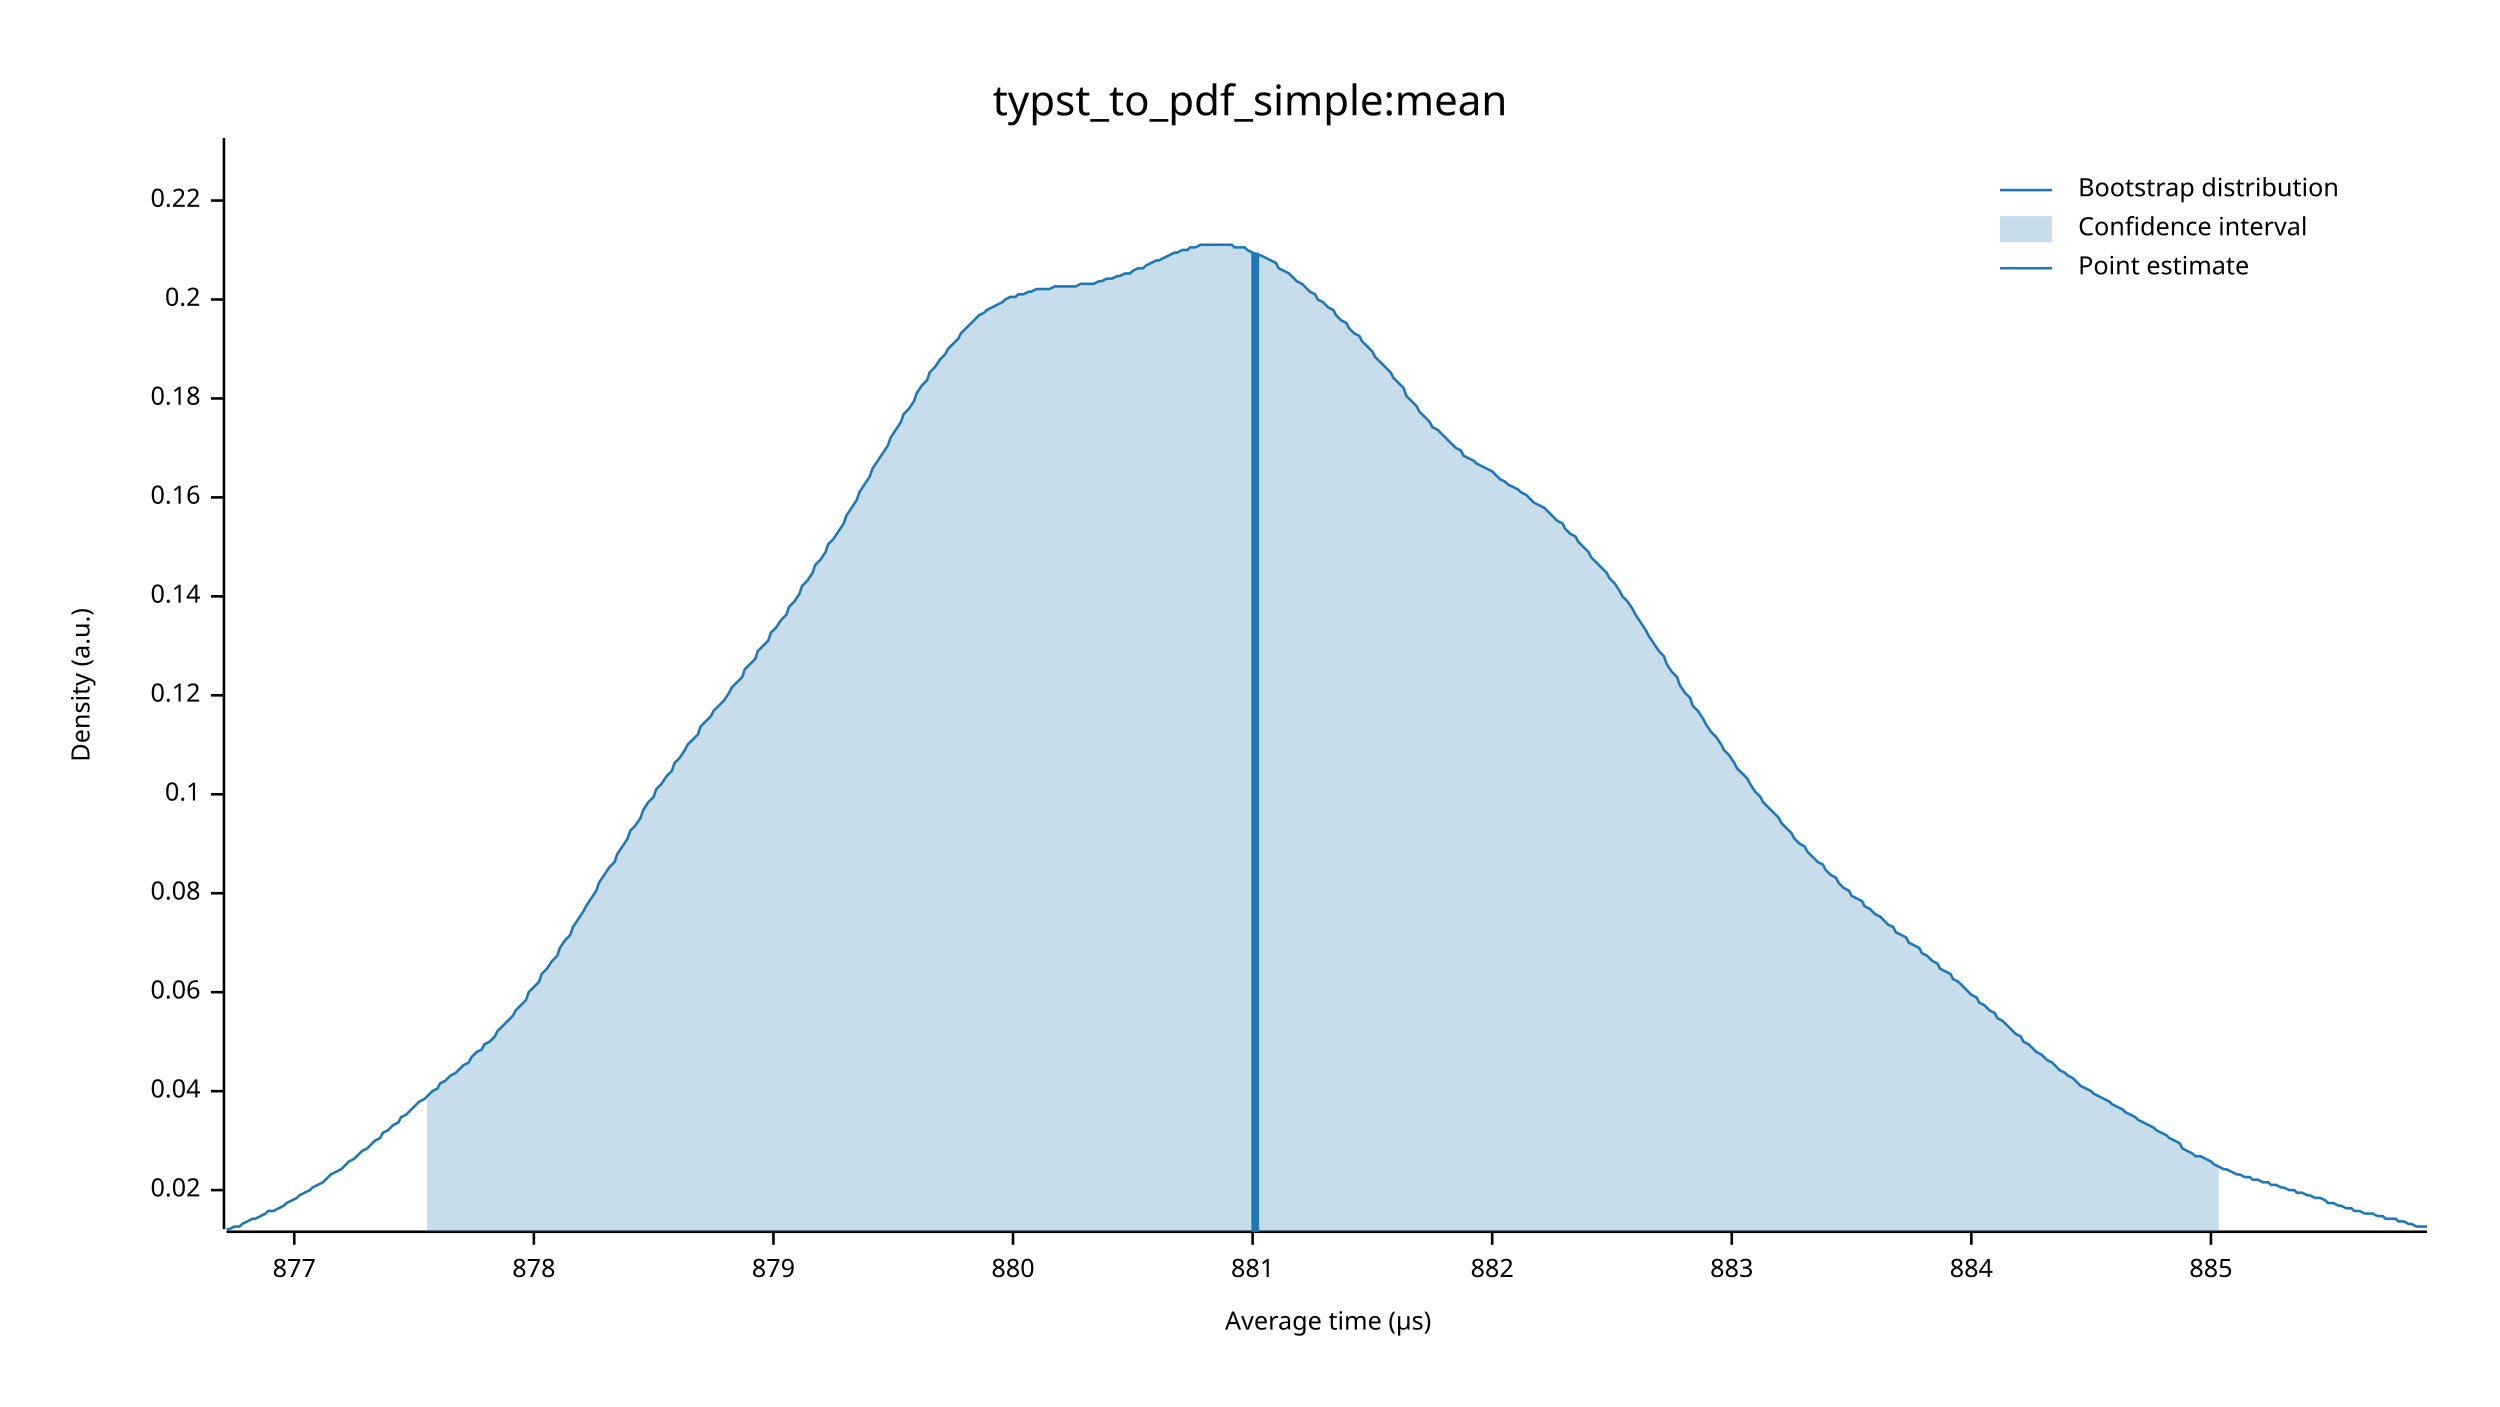
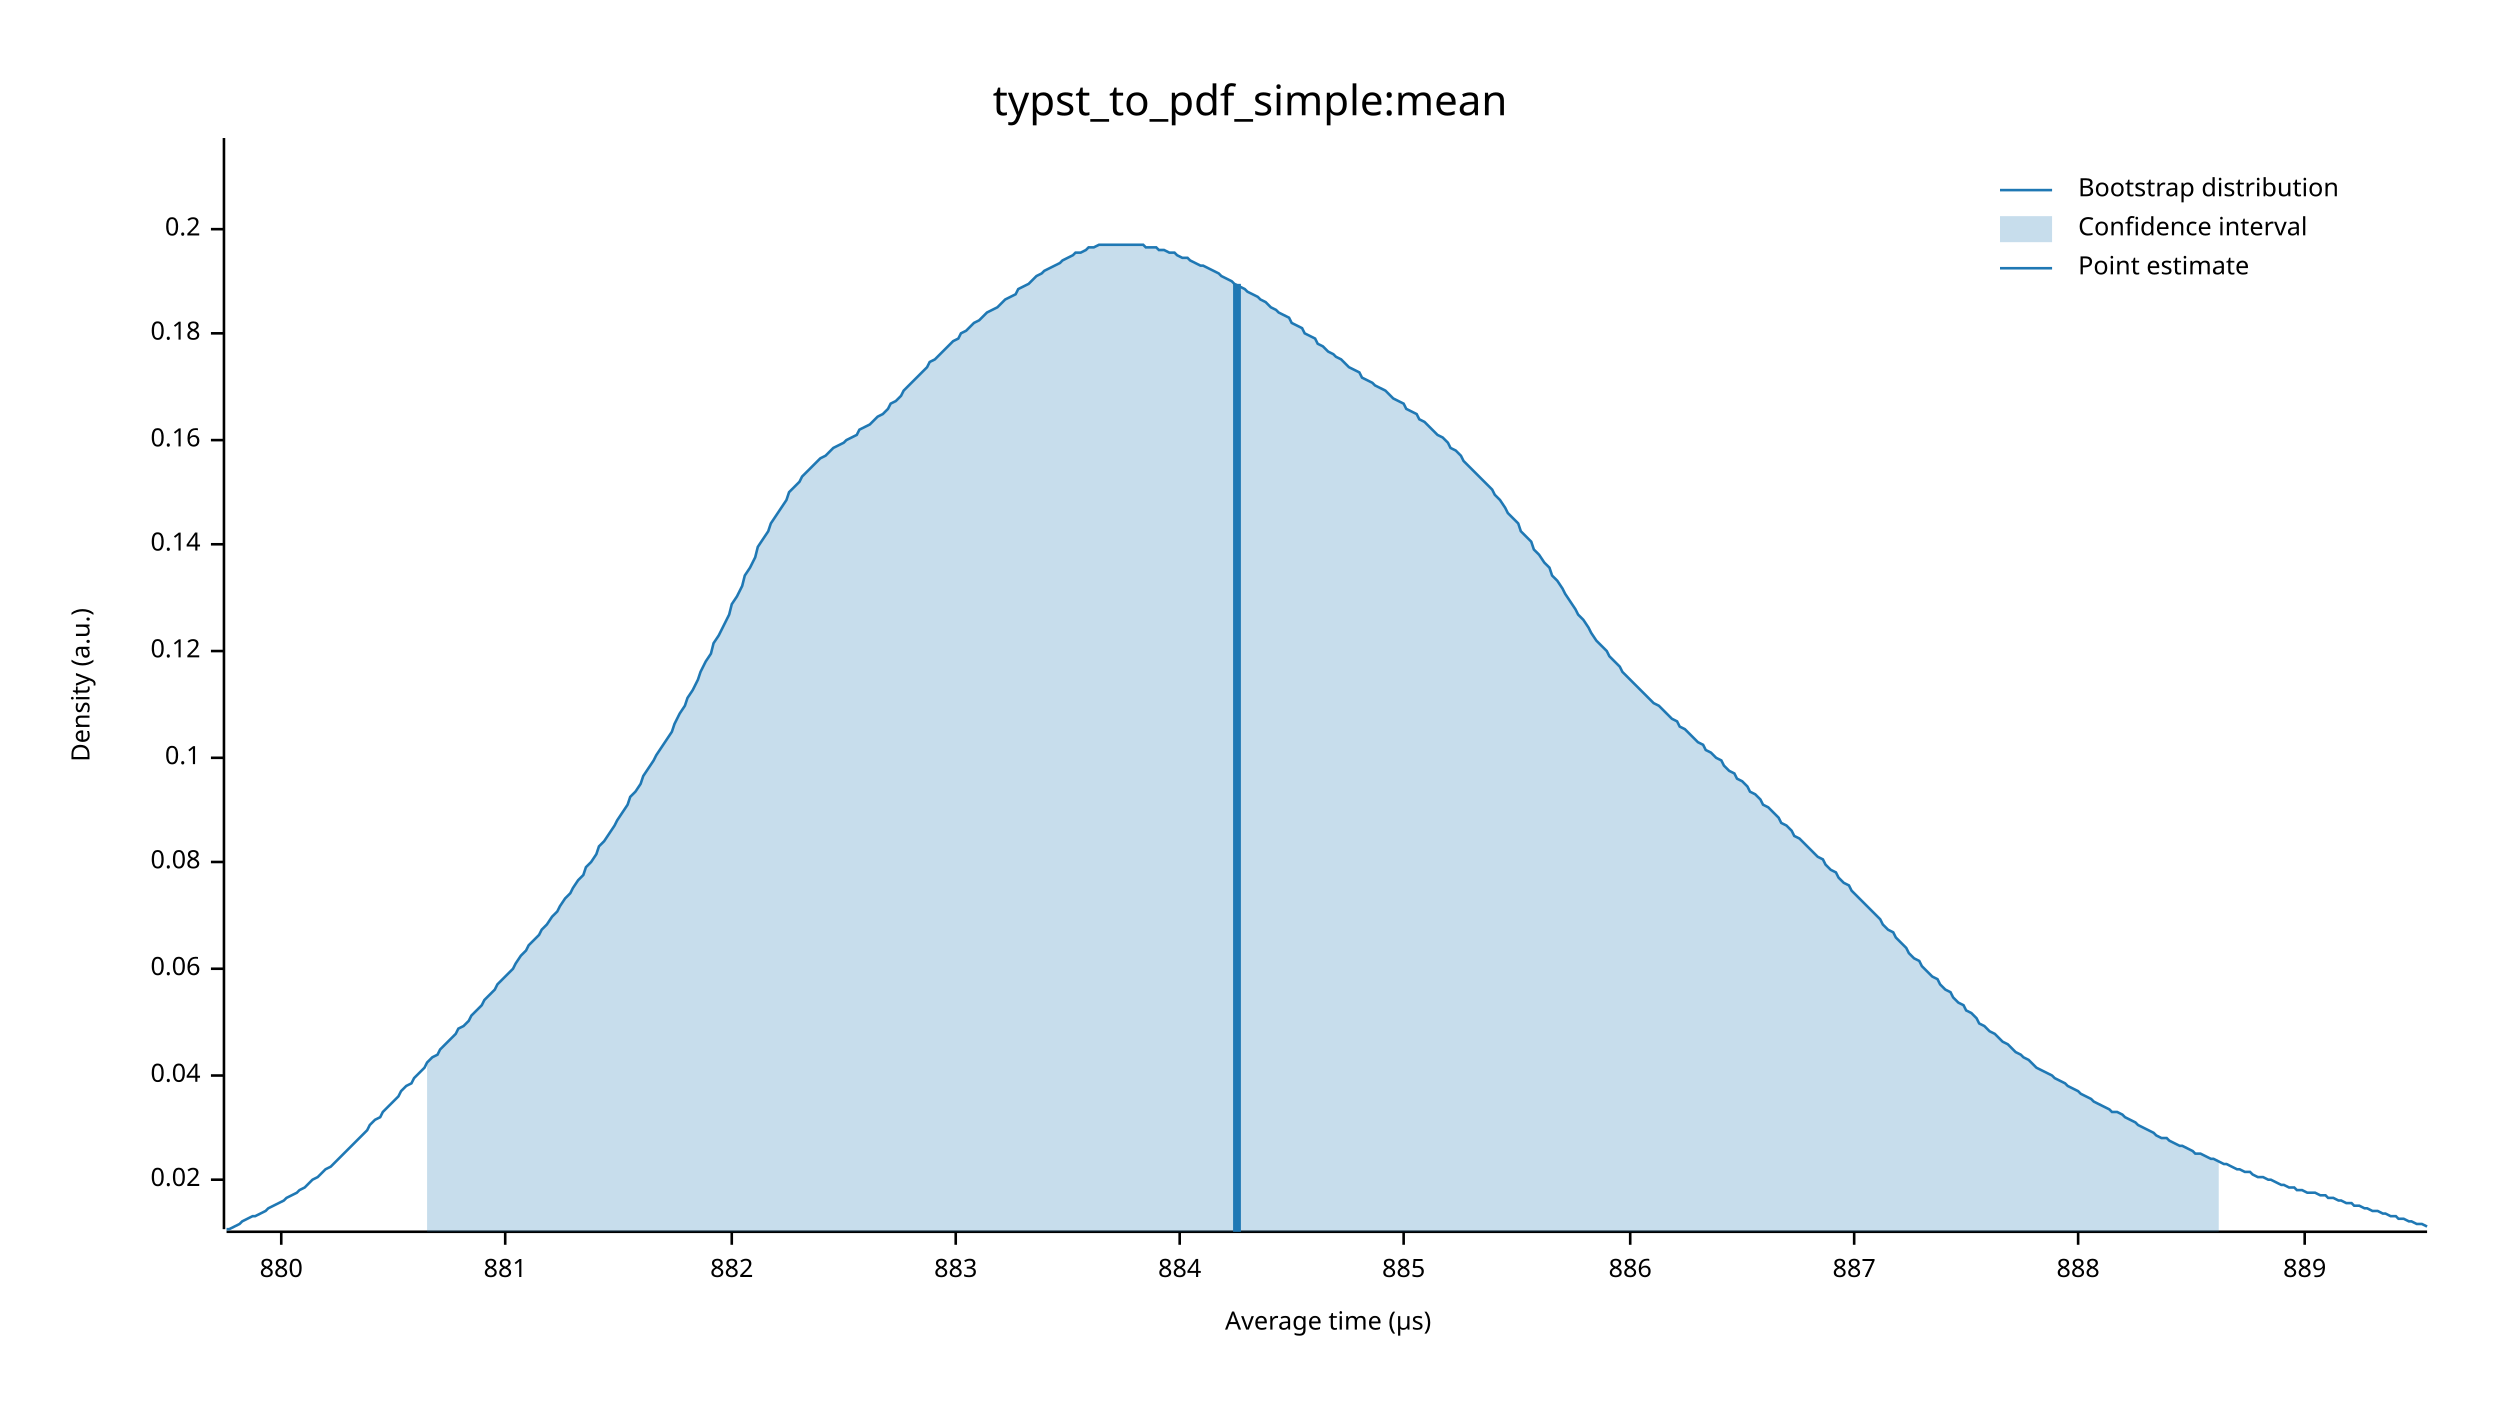
<svg xmlns="http://www.w3.org/2000/svg" width="960" height="540" viewBox="0 0 960 540">
  <text x="480" y="32" dy="0.76em" text-anchor="middle" font-family="sans-serif" font-size="16.129" opacity="1" fill="#000000">
typst_to_pdf_simple:mean
</text>
  <text x="27" y="263" dy="0.76em" text-anchor="middle" font-family="sans-serif" font-size="9.677" opacity="1" fill="#000000" transform="rotate(270, 27, 263)">
Density (a.u.)
</text>
  <text x="510" y="513" dy="-0.5ex" text-anchor="middle" font-family="sans-serif" font-size="9.677" opacity="1" fill="#000000">
Average time (µs)
</text>
  <polyline fill="none" opacity="1" stroke="#000000" stroke-width="1" points="86,53 86,472 " />
-   <text x="77" y="457" dy="0.5ex" text-anchor="end" font-family="sans-serif" font-size="9.677" opacity="1" fill="#000000">
+   <text x="77" y="453" dy="0.5ex" text-anchor="end" font-family="sans-serif" font-size="9.677" opacity="1" fill="#000000">
0.02
</text>
-   <polyline fill="none" opacity="1" stroke="#000000" stroke-width="1" points="81,457 86,457 " />
-   <text x="77" y="419" dy="0.5ex" text-anchor="end" font-family="sans-serif" font-size="9.677" opacity="1" fill="#000000">
+   <polyline fill="none" opacity="1" stroke="#000000" stroke-width="1" points="81,453 86,453 " />
+   <text x="77" y="413" dy="0.5ex" text-anchor="end" font-family="sans-serif" font-size="9.677" opacity="1" fill="#000000">
0.04
</text>
-   <polyline fill="none" opacity="1" stroke="#000000" stroke-width="1" points="81,419 86,419 " />
-   <text x="77" y="381" dy="0.5ex" text-anchor="end" font-family="sans-serif" font-size="9.677" opacity="1" fill="#000000">
+   <polyline fill="none" opacity="1" stroke="#000000" stroke-width="1" points="81,413 86,413 " />
+   <text x="77" y="372" dy="0.5ex" text-anchor="end" font-family="sans-serif" font-size="9.677" opacity="1" fill="#000000">
0.06
</text>
-   <polyline fill="none" opacity="1" stroke="#000000" stroke-width="1" points="81,381 86,381 " />
-   <text x="77" y="343" dy="0.5ex" text-anchor="end" font-family="sans-serif" font-size="9.677" opacity="1" fill="#000000">
+   <polyline fill="none" opacity="1" stroke="#000000" stroke-width="1" points="81,372 86,372 " />
+   <text x="77" y="331" dy="0.5ex" text-anchor="end" font-family="sans-serif" font-size="9.677" opacity="1" fill="#000000">
0.08
</text>
-   <polyline fill="none" opacity="1" stroke="#000000" stroke-width="1" points="81,343 86,343 " />
-   <text x="77" y="305" dy="0.5ex" text-anchor="end" font-family="sans-serif" font-size="9.677" opacity="1" fill="#000000">
+   <polyline fill="none" opacity="1" stroke="#000000" stroke-width="1" points="81,331 86,331 " />
+   <text x="77" y="291" dy="0.5ex" text-anchor="end" font-family="sans-serif" font-size="9.677" opacity="1" fill="#000000">
0.1
</text>
-   <polyline fill="none" opacity="1" stroke="#000000" stroke-width="1" points="81,305 86,305 " />
-   <text x="77" y="267" dy="0.5ex" text-anchor="end" font-family="sans-serif" font-size="9.677" opacity="1" fill="#000000">
+   <polyline fill="none" opacity="1" stroke="#000000" stroke-width="1" points="81,291 86,291 " />
+   <text x="77" y="250" dy="0.5ex" text-anchor="end" font-family="sans-serif" font-size="9.677" opacity="1" fill="#000000">
0.12
</text>
-   <polyline fill="none" opacity="1" stroke="#000000" stroke-width="1" points="81,267 86,267 " />
-   <text x="77" y="229" dy="0.5ex" text-anchor="end" font-family="sans-serif" font-size="9.677" opacity="1" fill="#000000">
+   <polyline fill="none" opacity="1" stroke="#000000" stroke-width="1" points="81,250 86,250 " />
+   <text x="77" y="209" dy="0.5ex" text-anchor="end" font-family="sans-serif" font-size="9.677" opacity="1" fill="#000000">
0.14
</text>
-   <polyline fill="none" opacity="1" stroke="#000000" stroke-width="1" points="81,229 86,229 " />
-   <text x="77" y="191" dy="0.5ex" text-anchor="end" font-family="sans-serif" font-size="9.677" opacity="1" fill="#000000">
+   <polyline fill="none" opacity="1" stroke="#000000" stroke-width="1" points="81,209 86,209 " />
+   <text x="77" y="169" dy="0.5ex" text-anchor="end" font-family="sans-serif" font-size="9.677" opacity="1" fill="#000000">
0.16
</text>
-   <polyline fill="none" opacity="1" stroke="#000000" stroke-width="1" points="81,191 86,191 " />
-   <text x="77" y="153" dy="0.5ex" text-anchor="end" font-family="sans-serif" font-size="9.677" opacity="1" fill="#000000">
+   <polyline fill="none" opacity="1" stroke="#000000" stroke-width="1" points="81,169 86,169 " />
+   <text x="77" y="128" dy="0.5ex" text-anchor="end" font-family="sans-serif" font-size="9.677" opacity="1" fill="#000000">
0.18
</text>
-   <polyline fill="none" opacity="1" stroke="#000000" stroke-width="1" points="81,153 86,153 " />
-   <text x="77" y="115" dy="0.5ex" text-anchor="end" font-family="sans-serif" font-size="9.677" opacity="1" fill="#000000">
+   <polyline fill="none" opacity="1" stroke="#000000" stroke-width="1" points="81,128 86,128 " />
+   <text x="77" y="88" dy="0.5ex" text-anchor="end" font-family="sans-serif" font-size="9.677" opacity="1" fill="#000000">
0.2
</text>
-   <polyline fill="none" opacity="1" stroke="#000000" stroke-width="1" points="81,115 86,115 " />
-   <text x="77" y="77" dy="0.5ex" text-anchor="end" font-family="sans-serif" font-size="9.677" opacity="1" fill="#000000">
- 0.22
- </text>
-   <polyline fill="none" opacity="1" stroke="#000000" stroke-width="1" points="81,77 86,77 " />
+   <polyline fill="none" opacity="1" stroke="#000000" stroke-width="1" points="81,88 86,88 " />
  <polyline fill="none" opacity="1" stroke="#000000" stroke-width="1" points="87,473 932,473 " />
-   <text x="113" y="483" dy="0.76em" text-anchor="middle" font-family="sans-serif" font-size="9.677" opacity="1" fill="#000000">
- 877
- </text>
-   <polyline fill="none" opacity="1" stroke="#000000" stroke-width="1" points="113,473 113,478 " />
-   <text x="205" y="483" dy="0.76em" text-anchor="middle" font-family="sans-serif" font-size="9.677" opacity="1" fill="#000000">
- 878
- </text>
-   <polyline fill="none" opacity="1" stroke="#000000" stroke-width="1" points="205,473 205,478 " />
-   <text x="297" y="483" dy="0.76em" text-anchor="middle" font-family="sans-serif" font-size="9.677" opacity="1" fill="#000000">
- 879
- </text>
-   <polyline fill="none" opacity="1" stroke="#000000" stroke-width="1" points="297,473 297,478 " />
-   <text x="389" y="483" dy="0.76em" text-anchor="middle" font-family="sans-serif" font-size="9.677" opacity="1" fill="#000000">
+   <text x="108" y="483" dy="0.76em" text-anchor="middle" font-family="sans-serif" font-size="9.677" opacity="1" fill="#000000">
880
</text>
-   <polyline fill="none" opacity="1" stroke="#000000" stroke-width="1" points="389,473 389,478 " />
-   <text x="481" y="483" dy="0.76em" text-anchor="middle" font-family="sans-serif" font-size="9.677" opacity="1" fill="#000000">
+   <polyline fill="none" opacity="1" stroke="#000000" stroke-width="1" points="108,473 108,478 " />
+   <text x="194" y="483" dy="0.76em" text-anchor="middle" font-family="sans-serif" font-size="9.677" opacity="1" fill="#000000">
881
</text>
-   <polyline fill="none" opacity="1" stroke="#000000" stroke-width="1" points="481,473 481,478 " />
-   <text x="573" y="483" dy="0.76em" text-anchor="middle" font-family="sans-serif" font-size="9.677" opacity="1" fill="#000000">
+   <polyline fill="none" opacity="1" stroke="#000000" stroke-width="1" points="194,473 194,478 " />
+   <text x="281" y="483" dy="0.76em" text-anchor="middle" font-family="sans-serif" font-size="9.677" opacity="1" fill="#000000">
882
</text>
-   <polyline fill="none" opacity="1" stroke="#000000" stroke-width="1" points="573,473 573,478 " />
-   <text x="665" y="483" dy="0.76em" text-anchor="middle" font-family="sans-serif" font-size="9.677" opacity="1" fill="#000000">
+   <polyline fill="none" opacity="1" stroke="#000000" stroke-width="1" points="281,473 281,478 " />
+   <text x="367" y="483" dy="0.76em" text-anchor="middle" font-family="sans-serif" font-size="9.677" opacity="1" fill="#000000">
883
</text>
-   <polyline fill="none" opacity="1" stroke="#000000" stroke-width="1" points="665,473 665,478 " />
-   <text x="757" y="483" dy="0.76em" text-anchor="middle" font-family="sans-serif" font-size="9.677" opacity="1" fill="#000000">
+   <polyline fill="none" opacity="1" stroke="#000000" stroke-width="1" points="367,473 367,478 " />
+   <text x="453" y="483" dy="0.76em" text-anchor="middle" font-family="sans-serif" font-size="9.677" opacity="1" fill="#000000">
884
</text>
-   <polyline fill="none" opacity="1" stroke="#000000" stroke-width="1" points="757,473 757,478 " />
-   <text x="849" y="483" dy="0.76em" text-anchor="middle" font-family="sans-serif" font-size="9.677" opacity="1" fill="#000000">
+   <polyline fill="none" opacity="1" stroke="#000000" stroke-width="1" points="453,473 453,478 " />
+   <text x="539" y="483" dy="0.76em" text-anchor="middle" font-family="sans-serif" font-size="9.677" opacity="1" fill="#000000">
885
</text>
-   <polyline fill="none" opacity="1" stroke="#000000" stroke-width="1" points="849,473 849,478 " />
-   <polyline fill="none" opacity="1" stroke="#1F78B4" stroke-width="1" points="87,472 88,472 90,471 92,471 93,470 95,469 97,468 98,468 100,467 102,466 103,465 105,465 107,464 109,463 110,462 112,461 114,460 115,459 117,458 119,457 120,456 122,455 124,454 125,453 127,451 129,450 131,449 132,448 134,446 136,445 137,444 139,442 141,441 142,440 144,438 146,437 147,435 149,434 151,432 153,431 154,429 156,428 158,426 159,425 161,423 163,422 164,421 166,419 168,418 169,416 171,415 173,413 175,412 176,411 178,409 180,408 181,406 183,404 185,403 186,401 188,400 190,398 191,396 193,394 195,392 197,390 198,388 200,386 202,384 203,381 205,379 207,377 208,374 210,372 212,369 214,367 215,364 217,361 219,359 220,356 222,353 224,350 225,348 227,345 229,342 230,339 232,336 234,333 236,331 237,328 239,325 241,322 242,319 244,317 246,314 247,311 249,308 251,306 252,303 254,301 256,298 258,296 259,293 261,291 263,288 264,286 266,284 268,282 269,279 271,277 273,275 274,273 276,271 278,269 280,266 281,264 283,262 285,260 286,257 288,255 290,253 291,250 293,248 295,246 296,243 298,241 300,238 302,236 303,233 305,231 307,228 308,225 310,223 312,220 313,217 315,215 317,212 318,209 320,207 322,204 324,201 325,198 327,195 329,192 330,189 332,186 334,183 335,180 337,177 339,174 341,171 342,168 344,165 346,162 347,159 349,157 351,154 352,151 354,148 356,146 357,143 359,141 361,138 363,136 364,134 366,132 368,130 369,128 371,126 373,124 374,123 376,121 378,120 379,119 381,118 383,117 385,116 386,115 388,114 390,114 391,113 393,113 395,112 396,112 398,111 400,111 401,111 403,111 405,110 407,110 408,110 410,110 412,110 413,110 415,109 417,109 418,109 420,109 422,108 423,108 425,107 427,107 429,106 430,106 432,105 434,105 435,104 437,103 439,103 440,102 442,101 444,100 445,100 447,99 449,98 451,97 452,97 454,96 456,96 457,95 459,95 461,94 462,94 464,94 466,94 468,94 469,94 471,94 473,94 474,95 476,95 478,95 479,96 481,97 483,98 484,98 486,99 488,100 490,101 491,103 493,104 495,105 496,106 498,108 500,109 501,110 503,112 505,113 506,115 508,116 510,118 512,119 513,121 515,123 517,124 518,126 520,128 522,129 523,131 525,133 527,135 528,137 530,139 532,141 534,143 535,145 537,147 539,149 540,152 542,154 544,156 545,158 547,160 549,162 550,164 552,165 554,167 556,169 557,170 559,172 561,173 562,175 564,176 566,177 567,178 569,179 571,180 573,181 574,182 576,184 578,185 579,186 581,187 583,188 584,189 586,190 588,192 589,193 591,194 593,195 595,197 596,198 598,200 600,201 601,203 603,205 605,206 606,208 608,210 610,212 611,214 613,216 615,218 617,220 618,222 620,224 622,227 623,229 625,231 627,234 628,236 630,239 632,242 633,244 635,247 637,250 639,252 640,255 642,258 644,260 645,263 647,266 649,268 650,271 652,273 654,276 655,278 657,281 659,283 661,286 662,288 664,290 666,293 667,295 669,297 671,299 672,301 674,304 676,306 677,308 679,310 681,312 683,314 684,316 686,318 688,320 689,322 691,324 693,325 694,327 696,329 698,331 700,332 701,334 703,336 705,337 706,339 708,341 710,342 711,344 713,345 715,346 716,348 718,349 720,351 722,352 723,353 725,355 727,356 728,358 730,359 732,360 733,362 735,363 737,364 738,366 740,367 742,369 744,370 745,372 747,373 749,374 750,376 752,377 754,379 755,380 757,382 759,383 760,385 762,386 764,388 766,389 767,391 769,392 771,394 772,395 774,397 776,398 777,400 779,401 781,403 782,404 784,405 786,407 788,408 789,409 791,411 793,412 794,413 796,414 798,416 799,417 801,418 803,419 804,420 806,421 808,422 810,423 811,424 813,425 815,426 816,427 818,428 820,429 821,430 823,431 825,432 827,433 828,434 830,435 832,436 833,437 835,438 837,439 838,441 840,442 842,443 843,444 845,444 847,445 849,446 850,447 852,448 854,449 855,449 857,450 859,451 860,451 862,452 864,452 865,453 867,453 869,454 871,454 872,455 874,455 876,456 877,456 879,457 881,457 882,458 884,458 886,459 887,459 889,460 891,460 893,461 894,462 896,462 898,463 899,463 901,464 903,464 904,465 906,465 908,466 909,466 911,466 913,467 915,467 916,468 918,468 920,468 921,469 923,469 925,470 926,470 928,471 930,471 932,471 " />
-   <polygon opacity="0.25" fill="#1F78B4" points="164,421 166,419 168,418 169,416 171,415 173,413 175,412 176,411 178,409 180,408 181,406 183,404 185,403 186,401 188,400 190,398 191,396 193,394 195,392 197,390 198,388 200,386 202,384 203,381 205,379 207,377 208,374 210,372 212,369 214,367 215,364 217,361 219,359 220,356 222,353 224,350 225,348 227,345 229,342 230,339 232,336 234,333 236,331 237,328 239,325 241,322 242,319 244,317 246,314 247,311 249,308 251,306 252,303 254,301 256,298 258,296 259,293 261,291 263,288 264,286 266,284 268,282 269,279 271,277 273,275 274,273 276,271 278,269 280,266 281,264 283,262 285,260 286,257 288,255 290,253 291,250 293,248 295,246 296,243 298,241 300,238 302,236 303,233 305,231 307,228 308,225 310,223 312,220 313,217 315,215 317,212 318,209 320,207 322,204 324,201 325,198 327,195 329,192 330,189 332,186 334,183 335,180 337,177 339,174 341,171 342,168 344,165 346,162 347,159 349,157 351,154 352,151 354,148 356,146 357,143 359,141 361,138 363,136 364,134 366,132 368,130 369,128 371,126 373,124 374,123 376,121 378,120 379,119 381,118 383,117 385,116 386,115 388,114 390,114 391,113 393,113 395,112 396,112 398,111 400,111 401,111 403,111 405,110 407,110 408,110 410,110 412,110 413,110 415,109 417,109 418,109 420,109 422,108 423,108 425,107 427,107 429,106 430,106 432,105 434,105 435,104 437,103 439,103 440,102 442,101 444,100 445,100 447,99 449,98 451,97 452,97 454,96 456,96 457,95 459,95 461,94 462,94 464,94 466,94 468,94 469,94 471,94 473,94 474,95 476,95 478,95 479,96 481,97 483,98 484,98 486,99 488,100 490,101 491,103 493,104 495,105 496,106 498,108 500,109 501,110 503,112 505,113 506,115 508,116 510,118 512,119 513,121 515,123 517,124 518,126 520,128 522,129 523,131 525,133 527,135 528,137 530,139 532,141 534,143 535,145 537,147 539,149 540,152 542,154 544,156 545,158 547,160 549,162 550,164 552,165 554,167 556,169 557,170 559,172 561,173 562,175 564,176 566,177 567,178 569,179 571,180 573,181 574,182 576,184 578,185 579,186 581,187 583,188 584,189 586,190 588,192 589,193 591,194 593,195 595,197 596,198 598,200 600,201 601,203 603,205 605,206 606,208 608,210 610,212 611,214 613,216 615,218 617,220 618,222 620,224 622,227 623,229 625,231 627,234 628,236 630,239 632,242 633,244 635,247 637,250 639,252 640,255 642,258 644,260 645,263 647,266 649,268 650,271 652,273 654,276 655,278 657,281 659,283 661,286 662,288 664,290 666,293 667,295 669,297 671,299 672,301 674,304 676,306 677,308 679,310 681,312 683,314 684,316 686,318 688,320 689,322 691,324 693,325 694,327 696,329 698,331 700,332 701,334 703,336 705,337 706,339 708,341 710,342 711,344 713,345 715,346 716,348 718,349 720,351 722,352 723,353 725,355 727,356 728,358 730,359 732,360 733,362 735,363 737,364 738,366 740,367 742,369 744,370 745,372 747,373 749,374 750,376 752,377 754,379 755,380 757,382 759,383 760,385 762,386 764,388 766,389 767,391 769,392 771,394 772,395 774,397 776,398 777,400 779,401 781,403 782,404 784,405 786,407 788,408 789,409 791,411 793,412 794,413 796,414 798,416 799,417 801,418 803,419 804,420 806,421 808,422 810,423 811,424 813,425 815,426 816,427 818,428 820,429 821,430 823,431 825,432 827,433 828,434 830,435 832,436 833,437 835,438 837,439 838,441 840,442 842,443 843,444 845,444 847,445 849,446 850,447 852,448 852,473 164,473 " />
-   <polyline fill="none" opacity="1" stroke="#1F78B4" stroke-width="3" points="482,473 482,97 " />
+   <polyline fill="none" opacity="1" stroke="#000000" stroke-width="1" points="539,473 539,478 " />
+   <text x="626" y="483" dy="0.76em" text-anchor="middle" font-family="sans-serif" font-size="9.677" opacity="1" fill="#000000">
+ 886
+ </text>
+   <polyline fill="none" opacity="1" stroke="#000000" stroke-width="1" points="626,473 626,478 " />
+   <text x="712" y="483" dy="0.76em" text-anchor="middle" font-family="sans-serif" font-size="9.677" opacity="1" fill="#000000">
+ 887
+ </text>
+   <polyline fill="none" opacity="1" stroke="#000000" stroke-width="1" points="712,473 712,478 " />
+   <text x="798" y="483" dy="0.76em" text-anchor="middle" font-family="sans-serif" font-size="9.677" opacity="1" fill="#000000">
+ 888
+ </text>
+   <polyline fill="none" opacity="1" stroke="#000000" stroke-width="1" points="798,473 798,478 " />
+   <text x="885" y="483" dy="0.76em" text-anchor="middle" font-family="sans-serif" font-size="9.677" opacity="1" fill="#000000">
+ 889
+ </text>
+   <polyline fill="none" opacity="1" stroke="#000000" stroke-width="1" points="885,473 885,478 " />
+   <polyline fill="none" opacity="1" stroke="#1F78B4" stroke-width="1" points="87,472 88,472 90,471 92,470 93,469 95,468 97,467 98,467 100,466 102,465 103,464 105,463 107,462 109,461 110,460 112,459 114,458 115,457 117,456 119,454 120,453 122,452 124,450 125,449 127,448 129,446 131,444 132,443 134,441 136,439 137,438 139,436 141,434 142,432 144,430 146,429 147,427 149,425 151,423 153,421 154,419 156,417 158,416 159,414 161,412 163,410 164,408 166,406 168,405 169,403 171,401 173,399 175,397 176,395 178,394 180,392 181,390 183,388 185,386 186,384 188,382 190,380 191,378 193,376 195,374 197,372 198,370 200,367 202,365 203,363 205,361 207,359 208,357 210,355 212,352 214,350 215,348 217,345 219,343 220,341 222,338 224,336 225,333 227,331 229,328 230,325 232,323 234,320 236,317 237,315 239,312 241,309 242,306 244,304 246,301 247,298 249,295 251,292 252,290 254,287 256,284 258,281 259,278 261,274 263,271 264,268 266,265 268,261 269,258 271,254 273,251 274,247 276,244 278,240 280,236 281,232 283,229 285,225 286,221 288,218 290,214 291,210 293,207 295,204 296,201 298,198 300,195 302,192 303,189 305,187 307,185 308,183 310,181 312,179 313,178 315,176 317,175 318,174 320,172 322,171 324,170 325,169 327,168 329,167 330,165 332,164 334,163 335,162 337,160 339,159 341,157 342,155 344,154 346,152 347,150 349,148 351,146 352,145 354,143 356,141 357,139 359,138 361,136 363,134 364,133 366,131 368,130 369,128 371,127 373,125 374,124 376,123 378,121 379,120 381,119 383,118 385,116 386,115 388,114 390,113 391,111 393,110 395,109 396,108 398,106 400,105 401,104 403,103 405,102 407,101 408,100 410,99 412,98 413,97 415,97 417,96 418,95 420,95 422,94 423,94 425,94 427,94 429,94 430,94 432,94 434,94 435,94 437,94 439,94 440,95 442,95 444,95 445,96 447,96 449,97 451,97 452,98 454,99 456,99 457,100 459,101 461,102 462,102 464,103 466,104 468,105 469,106 471,107 473,108 474,109 476,110 478,111 479,112 481,113 483,114 484,115 486,116 488,118 490,119 491,120 493,121 495,122 496,124 498,125 500,126 501,128 503,129 505,130 506,132 508,133 510,135 512,136 513,137 515,138 517,140 518,141 520,142 522,143 523,145 525,146 527,147 528,148 530,149 532,150 534,152 535,153 537,154 539,155 540,157 542,158 544,159 545,161 547,162 549,164 550,165 552,167 554,168 556,170 557,172 559,173 561,175 562,177 564,179 566,181 567,182 569,184 571,186 573,188 574,190 576,192 578,195 579,197 581,199 583,201 584,204 586,206 588,208 589,211 591,213 593,216 595,218 596,221 598,223 600,226 601,228 603,231 605,234 606,236 608,238 610,241 611,243 613,246 615,248 617,250 618,252 620,254 622,256 623,258 625,260 627,262 628,263 630,265 632,267 633,268 635,270 637,271 639,273 640,274 642,276 644,277 645,279 647,280 649,282 650,283 652,285 654,286 655,288 657,289 659,291 661,292 662,294 664,296 666,297 667,299 669,300 671,302 672,304 674,305 676,307 677,309 679,310 681,312 683,314 684,316 686,317 688,319 689,321 691,322 693,324 694,325 696,327 698,329 700,330 701,332 703,334 705,335 706,337 708,339 710,340 711,342 713,344 715,346 716,347 718,349 720,351 722,353 723,355 725,357 727,358 728,360 730,362 732,364 733,366 735,368 737,369 738,371 740,373 742,375 744,376 745,378 747,380 749,381 750,383 752,385 754,386 755,388 757,389 759,391 760,393 762,394 764,396 766,397 767,398 769,400 771,401 772,402 774,404 776,405 777,406 779,407 781,409 782,410 784,411 786,412 788,413 789,414 791,415 793,416 794,417 796,418 798,419 799,420 801,421 803,422 804,423 806,424 808,425 810,426 811,427 813,427 815,428 816,429 818,430 820,431 821,432 823,433 825,434 827,435 828,436 830,437 832,437 833,438 835,439 837,440 838,440 840,441 842,442 843,443 845,443 847,444 849,445 850,445 852,446 854,447 855,447 857,448 859,449 860,449 862,450 864,450 865,451 867,452 869,452 871,453 872,453 874,454 876,455 877,455 879,456 881,456 882,457 884,457 886,458 887,458 889,458 891,459 893,459 894,460 896,460 898,461 899,461 901,462 903,462 904,463 906,463 908,464 909,464 911,465 913,465 915,466 916,466 918,467 920,467 921,468 923,468 925,469 926,469 928,470 930,470 932,471 " />
+   <polygon opacity="0.25" fill="#1F78B4" points="164,408 166,406 168,405 169,403 171,401 173,399 175,397 176,395 178,394 180,392 181,390 183,388 185,386 186,384 188,382 190,380 191,378 193,376 195,374 197,372 198,370 200,367 202,365 203,363 205,361 207,359 208,357 210,355 212,352 214,350 215,348 217,345 219,343 220,341 222,338 224,336 225,333 227,331 229,328 230,325 232,323 234,320 236,317 237,315 239,312 241,309 242,306 244,304 246,301 247,298 249,295 251,292 252,290 254,287 256,284 258,281 259,278 261,274 263,271 264,268 266,265 268,261 269,258 271,254 273,251 274,247 276,244 278,240 280,236 281,232 283,229 285,225 286,221 288,218 290,214 291,210 293,207 295,204 296,201 298,198 300,195 302,192 303,189 305,187 307,185 308,183 310,181 312,179 313,178 315,176 317,175 318,174 320,172 322,171 324,170 325,169 327,168 329,167 330,165 332,164 334,163 335,162 337,160 339,159 341,157 342,155 344,154 346,152 347,150 349,148 351,146 352,145 354,143 356,141 357,139 359,138 361,136 363,134 364,133 366,131 368,130 369,128 371,127 373,125 374,124 376,123 378,121 379,120 381,119 383,118 385,116 386,115 388,114 390,113 391,111 393,110 395,109 396,108 398,106 400,105 401,104 403,103 405,102 407,101 408,100 410,99 412,98 413,97 415,97 417,96 418,95 420,95 422,94 423,94 425,94 427,94 429,94 430,94 432,94 434,94 435,94 437,94 439,94 440,95 442,95 444,95 445,96 447,96 449,97 451,97 452,98 454,99 456,99 457,100 459,101 461,102 462,102 464,103 466,104 468,105 469,106 471,107 473,108 474,109 476,110 478,111 479,112 481,113 483,114 484,115 486,116 488,118 490,119 491,120 493,121 495,122 496,124 498,125 500,126 501,128 503,129 505,130 506,132 508,133 510,135 512,136 513,137 515,138 517,140 518,141 520,142 522,143 523,145 525,146 527,147 528,148 530,149 532,150 534,152 535,153 537,154 539,155 540,157 542,158 544,159 545,161 547,162 549,164 550,165 552,167 554,168 556,170 557,172 559,173 561,175 562,177 564,179 566,181 567,182 569,184 571,186 573,188 574,190 576,192 578,195 579,197 581,199 583,201 584,204 586,206 588,208 589,211 591,213 593,216 595,218 596,221 598,223 600,226 601,228 603,231 605,234 606,236 608,238 610,241 611,243 613,246 615,248 617,250 618,252 620,254 622,256 623,258 625,260 627,262 628,263 630,265 632,267 633,268 635,270 637,271 639,273 640,274 642,276 644,277 645,279 647,280 649,282 650,283 652,285 654,286 655,288 657,289 659,291 661,292 662,294 664,296 666,297 667,299 669,300 671,302 672,304 674,305 676,307 677,309 679,310 681,312 683,314 684,316 686,317 688,319 689,321 691,322 693,324 694,325 696,327 698,329 700,330 701,332 703,334 705,335 706,337 708,339 710,340 711,342 713,344 715,346 716,347 718,349 720,351 722,353 723,355 725,357 727,358 728,360 730,362 732,364 733,366 735,368 737,369 738,371 740,373 742,375 744,376 745,378 747,380 749,381 750,383 752,385 754,386 755,388 757,389 759,391 760,393 762,394 764,396 766,397 767,398 769,400 771,401 772,402 774,404 776,405 777,406 779,407 781,409 782,410 784,411 786,412 788,413 789,414 791,415 793,416 794,417 796,418 798,419 799,420 801,421 803,422 804,423 806,424 808,425 810,426 811,427 813,427 815,428 816,429 818,430 820,431 821,432 823,433 825,434 827,435 828,436 830,437 832,437 833,438 835,439 837,440 838,440 840,441 842,442 843,443 845,443 847,444 849,445 850,445 852,446 852,473 164,473 " />
+   <polyline fill="none" opacity="1" stroke="#1F78B4" stroke-width="3" points="475,473 475,109 " />
  <text x="798" y="68" dy="0.76em" text-anchor="start" font-family="sans-serif" font-size="9.677" opacity="1" fill="#000000">
Bootstrap distribution
</text>
  <text x="798" y="83" dy="0.76em" text-anchor="start" font-family="sans-serif" font-size="9.677" opacity="1" fill="#000000">
Confidence interval
</text>
  <text x="798" y="98" dy="0.76em" text-anchor="start" font-family="sans-serif" font-size="9.677" opacity="1" fill="#000000">
Point estimate
</text>
  <polyline fill="none" opacity="1" stroke="#1F78B4" stroke-width="1" points="768,73 788,73 " />
  <rect x="768" y="83" width="20" height="10" opacity="0.25" fill="#1F78B4" stroke="none" />
  <polyline fill="none" opacity="1" stroke="#1F78B4" stroke-width="1" points="768,103 788,103 " />
</svg>
